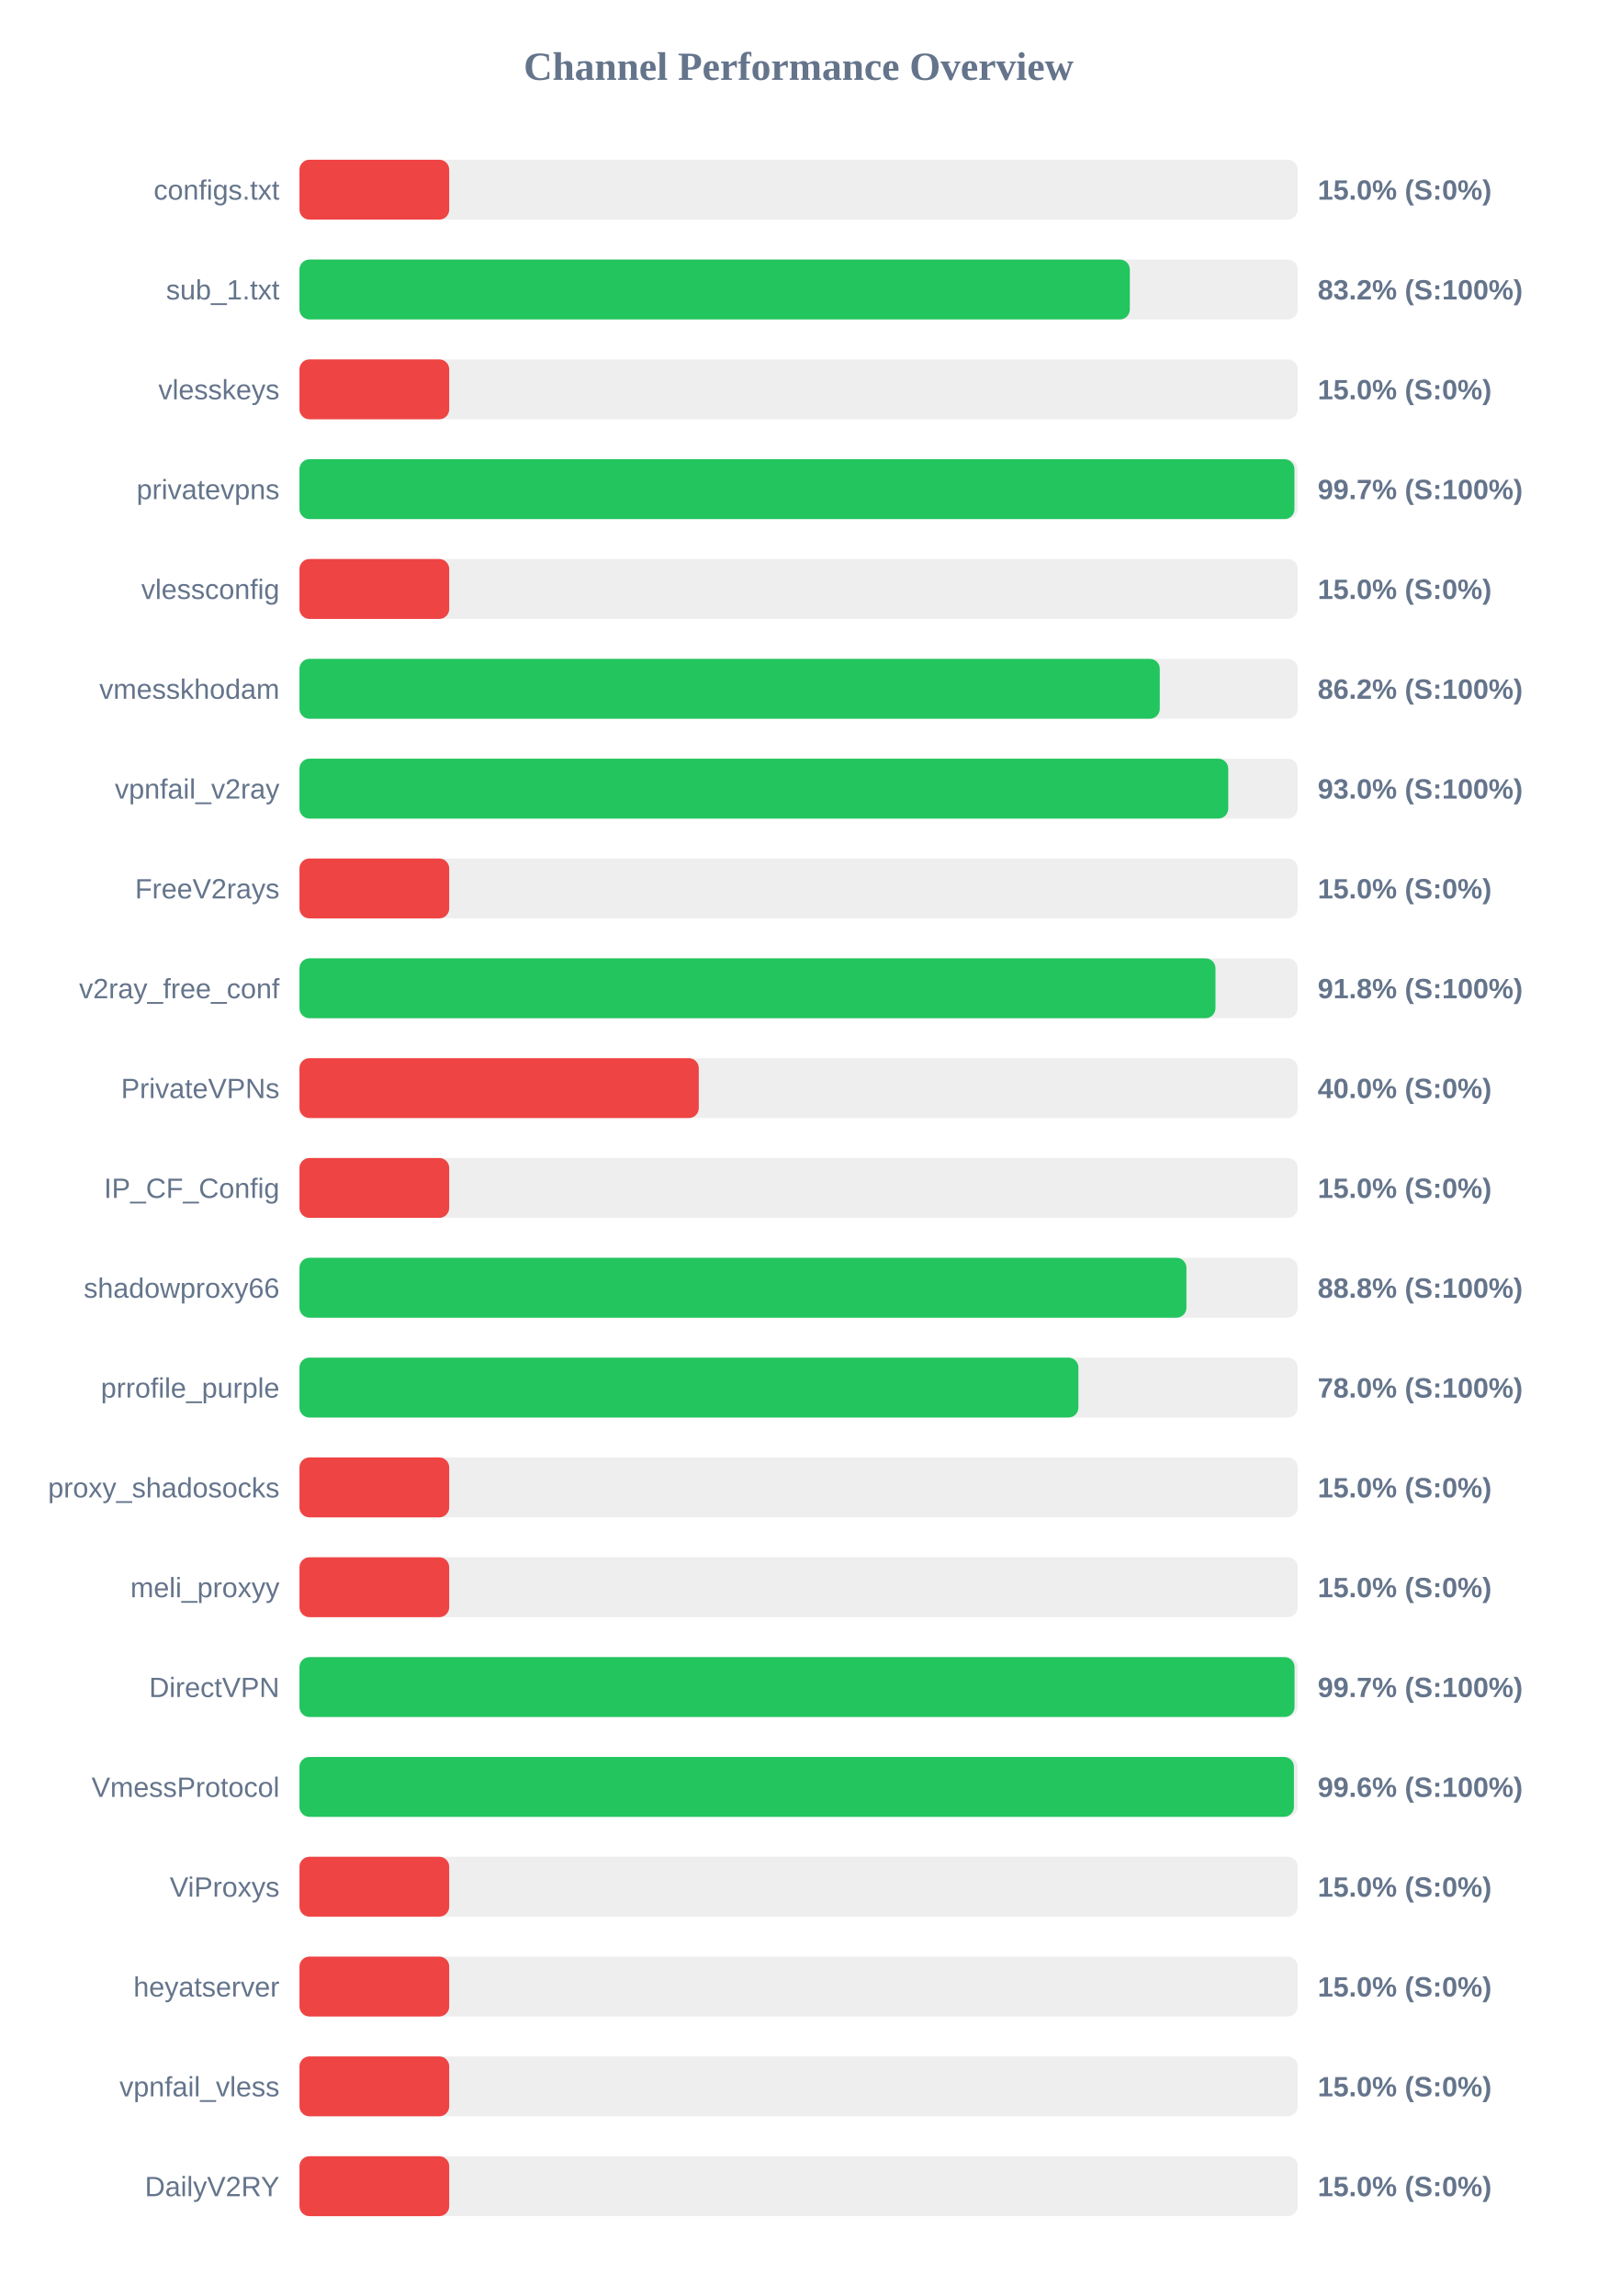
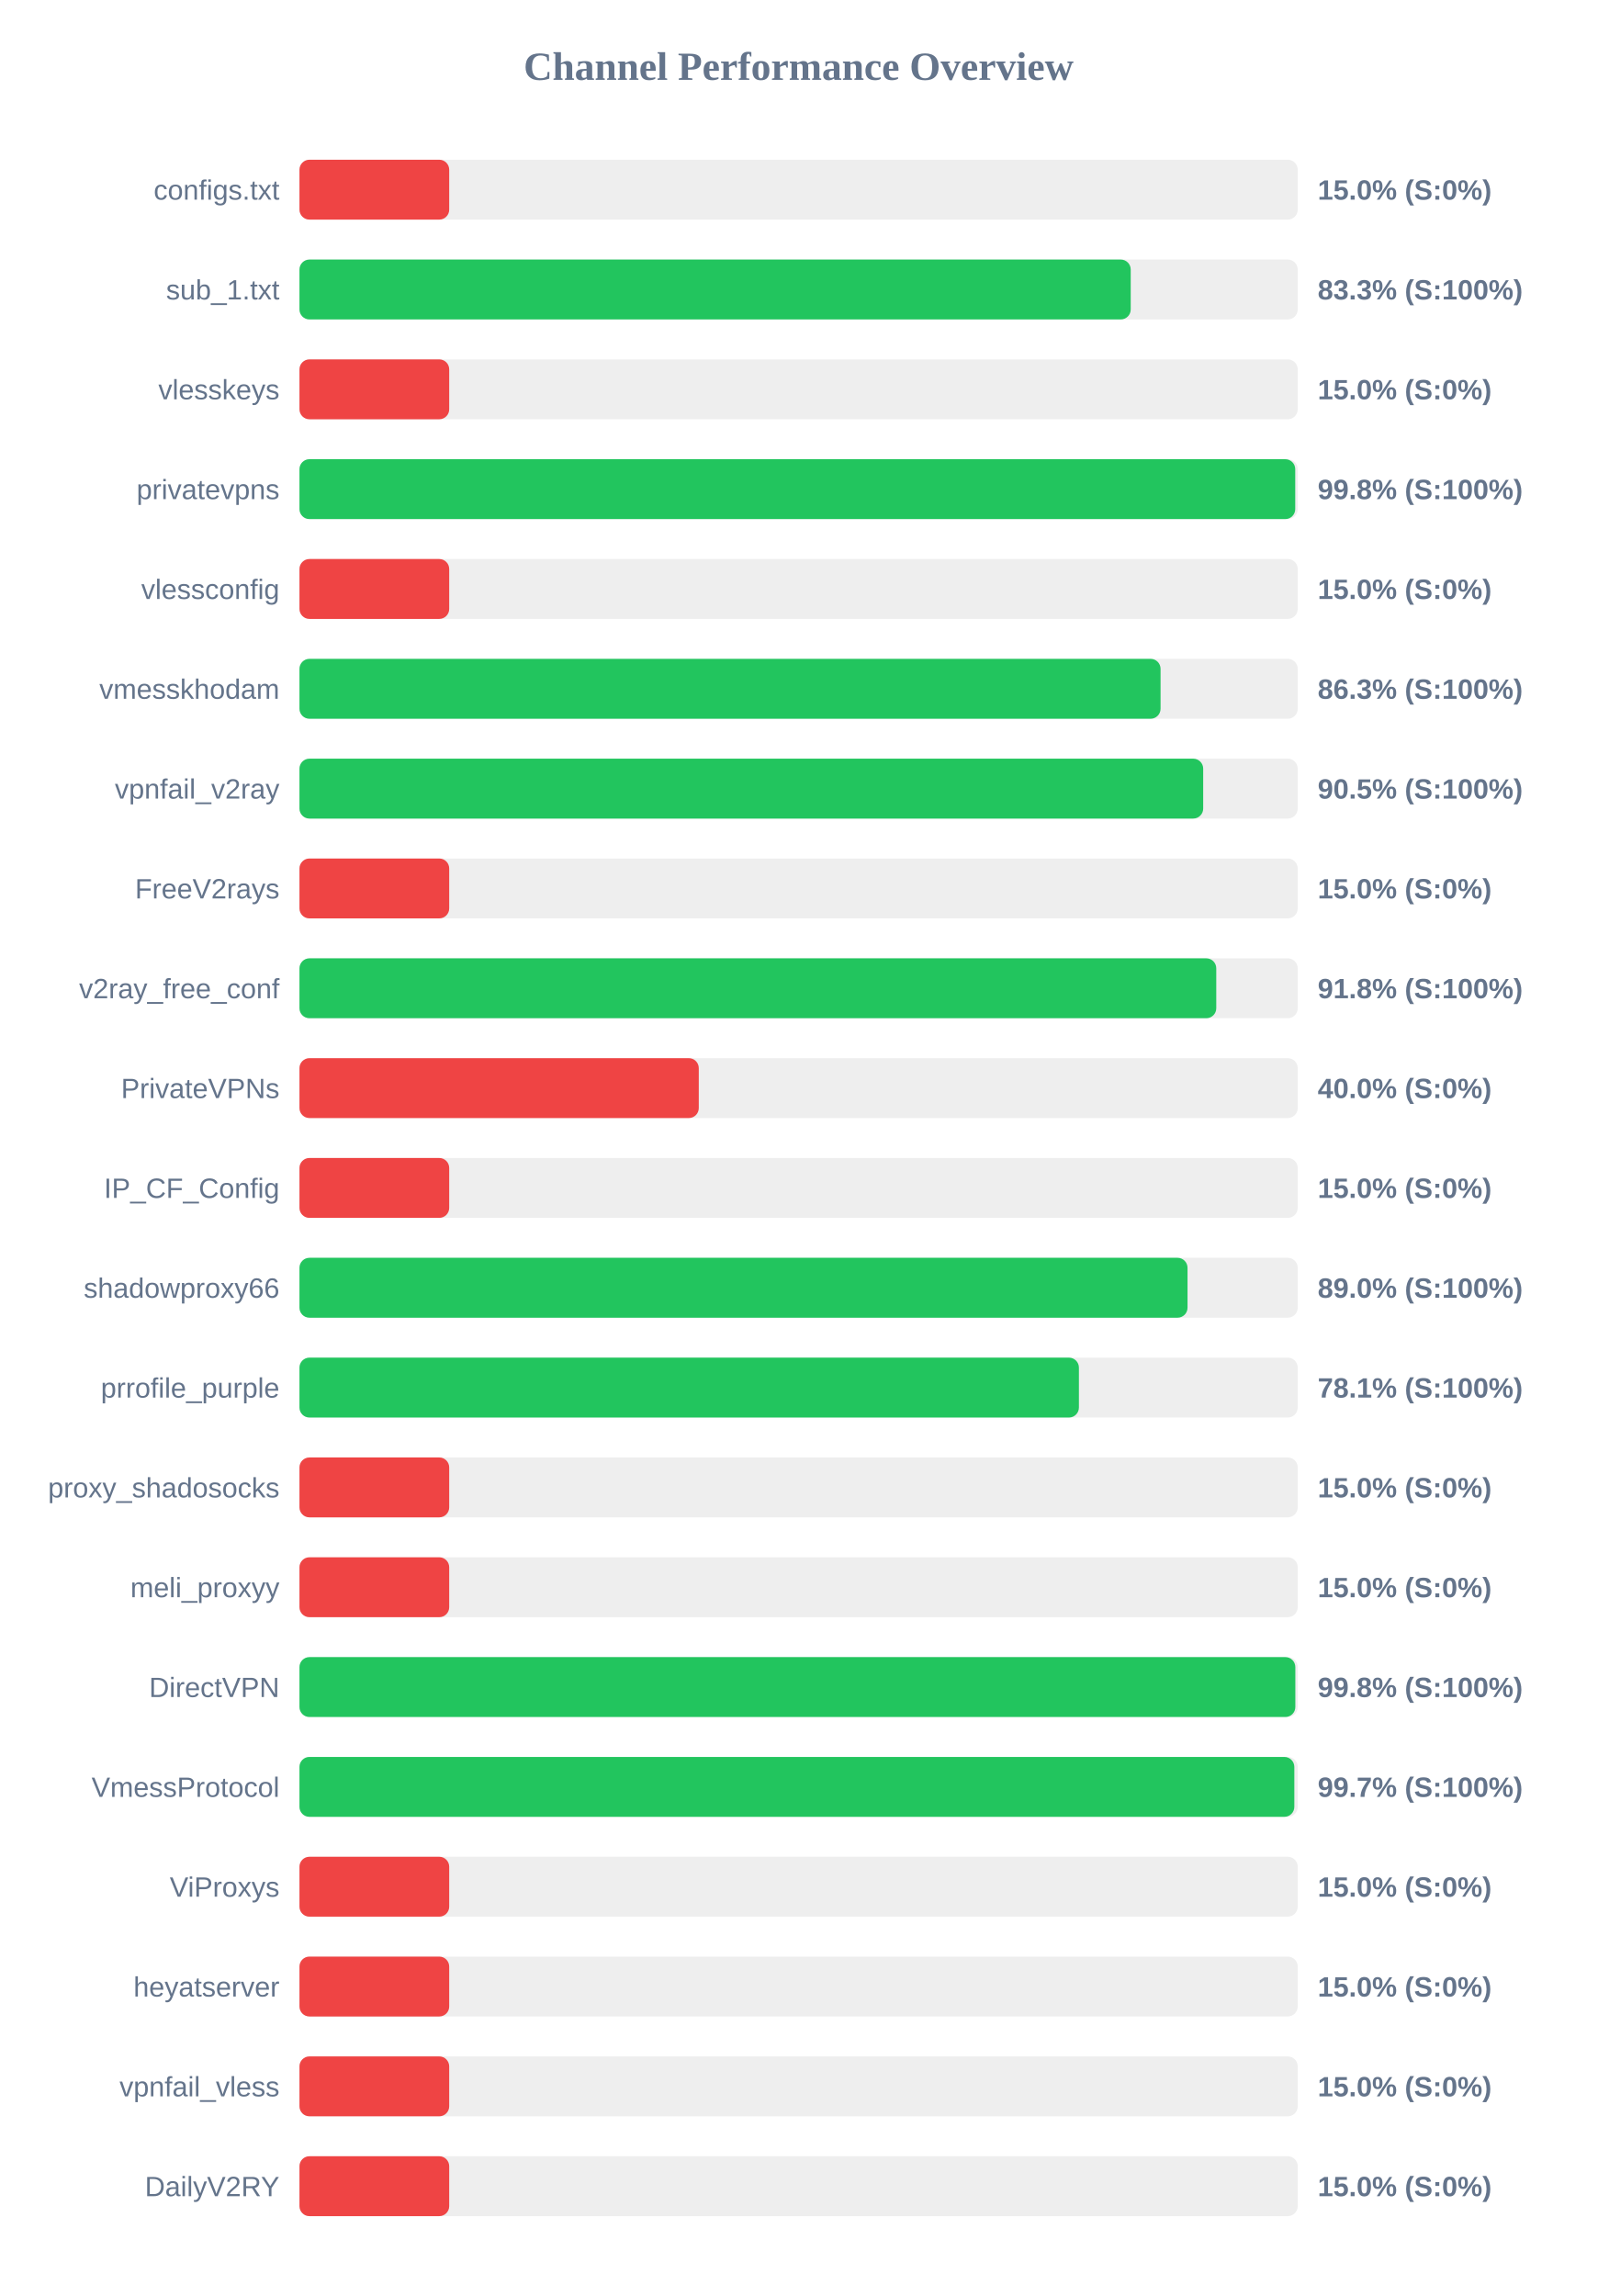
<svg xmlns="http://www.w3.org/2000/svg" width="800" height="1150" version="1.1">
  <style>
        .row { font: 14px Arial; fill: #64748b; }
        .score { font: bold 14px Arial; fill: #64748b; }
    </style>
  <text x="400" y="40" text-anchor="middle" font-size="20px" font-weight="bold" fill="#64748b">Channel Performance Overview</text>
  <rect x="150" y="80" width="500" height="30" fill="#eee" rx="5" />
  <rect x="150" y="80" width="75.0" height="30" fill="#ef4444" rx="5" />
  <text x="140" y="100" text-anchor="end" class="row">configs.txt</text>
  <text x="660" y="100" text-anchor="start" class="score">15.0% (S:0%)</text>
  <rect x="150" y="130" width="500" height="30" fill="#eee" rx="5" />
-   <rect x="150" y="130" width="415.9" height="30" fill="#22c55e" rx="5" />
+   <rect x="150" y="130" width="416.35" height="30" fill="#22c55e" rx="5" />
  <text x="140" y="150" text-anchor="end" class="row">sub_1.txt</text>
-   <text x="660" y="150" text-anchor="start" class="score">83.2% (S:100%)</text>
+   <text x="660" y="150" text-anchor="start" class="score">83.3% (S:100%)</text>
  <rect x="150" y="180" width="500" height="30" fill="#eee" rx="5" />
  <rect x="150" y="180" width="75.0" height="30" fill="#ef4444" rx="5" />
  <text x="140" y="200" text-anchor="end" class="row">vlesskeys</text>
  <text x="660" y="200" text-anchor="start" class="score">15.0% (S:0%)</text>
  <rect x="150" y="230" width="500" height="30" fill="#eee" rx="5" />
-   <rect x="150" y="230" width="498.35" height="30" fill="#22c55e" rx="5" />
+   <rect x="150" y="230" width="498.75" height="30" fill="#22c55e" rx="5" />
  <text x="140" y="250" text-anchor="end" class="row">privatevpns</text>
-   <text x="660" y="250" text-anchor="start" class="score">99.7% (S:100%)</text>
+   <text x="660" y="250" text-anchor="start" class="score">99.8% (S:100%)</text>
  <rect x="150" y="280" width="500" height="30" fill="#eee" rx="5" />
  <rect x="150" y="280" width="75.0" height="30" fill="#ef4444" rx="5" />
  <text x="140" y="300" text-anchor="end" class="row">vlessconfig</text>
  <text x="660" y="300" text-anchor="start" class="score">15.0% (S:0%)</text>
  <rect x="150" y="330" width="500" height="30" fill="#eee" rx="5" />
-   <rect x="150" y="330" width="430.9" height="30" fill="#22c55e" rx="5" />
+   <rect x="150" y="330" width="431.3" height="30" fill="#22c55e" rx="5" />
  <text x="140" y="350" text-anchor="end" class="row">vmesskhodam</text>
-   <text x="660" y="350" text-anchor="start" class="score">86.2% (S:100%)</text>
+   <text x="660" y="350" text-anchor="start" class="score">86.3% (S:100%)</text>
  <rect x="150" y="380" width="500" height="30" fill="#eee" rx="5" />
-   <rect x="150" y="380" width="465.2" height="30" fill="#22c55e" rx="5" />
+   <rect x="150" y="380" width="452.65" height="30" fill="#22c55e" rx="5" />
  <text x="140" y="400" text-anchor="end" class="row">vpnfail_v2ray</text>
-   <text x="660" y="400" text-anchor="start" class="score">93.0% (S:100%)</text>
+   <text x="660" y="400" text-anchor="start" class="score">90.5% (S:100%)</text>
  <rect x="150" y="430" width="500" height="30" fill="#eee" rx="5" />
  <rect x="150" y="430" width="75.0" height="30" fill="#ef4444" rx="5" />
  <text x="140" y="450" text-anchor="end" class="row">FreeV2rays</text>
  <text x="660" y="450" text-anchor="start" class="score">15.0% (S:0%)</text>
  <rect x="150" y="480" width="500" height="30" fill="#eee" rx="5" />
-   <rect x="150" y="480" width="458.8" height="30" fill="#22c55e" rx="5" />
+   <rect x="150" y="480" width="459.2" height="30" fill="#22c55e" rx="5" />
  <text x="140" y="500" text-anchor="end" class="row">v2ray_free_conf</text>
  <text x="660" y="500" text-anchor="start" class="score">91.8% (S:100%)</text>
  <rect x="150" y="530" width="500" height="30" fill="#eee" rx="5" />
  <rect x="150" y="530" width="200.0" height="30" fill="#ef4444" rx="5" />
  <text x="140" y="550" text-anchor="end" class="row">PrivateVPNs</text>
  <text x="660" y="550" text-anchor="start" class="score">40.0% (S:0%)</text>
  <rect x="150" y="580" width="500" height="30" fill="#eee" rx="5" />
  <rect x="150" y="580" width="75.0" height="30" fill="#ef4444" rx="5" />
  <text x="140" y="600" text-anchor="end" class="row">IP_CF_Config</text>
  <text x="660" y="600" text-anchor="start" class="score">15.0% (S:0%)</text>
  <rect x="150" y="630" width="500" height="30" fill="#eee" rx="5" />
-   <rect x="150" y="630" width="444.25" height="30" fill="#22c55e" rx="5" />
+   <rect x="150" y="630" width="444.8" height="30" fill="#22c55e" rx="5" />
  <text x="140" y="650" text-anchor="end" class="row">shadowproxy66</text>
-   <text x="660" y="650" text-anchor="start" class="score">88.8% (S:100%)</text>
+   <text x="660" y="650" text-anchor="start" class="score">89.0% (S:100%)</text>
  <rect x="150" y="680" width="500" height="30" fill="#eee" rx="5" />
-   <rect x="150" y="680" width="390.15" height="30" fill="#22c55e" rx="5" />
+   <rect x="150" y="680" width="390.4" height="30" fill="#22c55e" rx="5" />
  <text x="140" y="700" text-anchor="end" class="row">prrofile_purple</text>
-   <text x="660" y="700" text-anchor="start" class="score">78.0% (S:100%)</text>
+   <text x="660" y="700" text-anchor="start" class="score">78.1% (S:100%)</text>
  <rect x="150" y="730" width="500" height="30" fill="#eee" rx="5" />
  <rect x="150" y="730" width="75.0" height="30" fill="#ef4444" rx="5" />
  <text x="140" y="750" text-anchor="end" class="row">proxy_shadosocks</text>
  <text x="660" y="750" text-anchor="start" class="score">15.0% (S:0%)</text>
  <rect x="150" y="780" width="500" height="30" fill="#eee" rx="5" />
  <rect x="150" y="780" width="75.0" height="30" fill="#ef4444" rx="5" />
  <text x="140" y="800" text-anchor="end" class="row">meli_proxyy</text>
  <text x="660" y="800" text-anchor="start" class="score">15.0% (S:0%)</text>
  <rect x="150" y="830" width="500" height="30" fill="#eee" rx="5" />
-   <rect x="150" y="830" width="498.4" height="30" fill="#22c55e" rx="5" />
+   <rect x="150" y="830" width="498.8" height="30" fill="#22c55e" rx="5" />
  <text x="140" y="850" text-anchor="end" class="row">DirectVPN</text>
-   <text x="660" y="850" text-anchor="start" class="score">99.7% (S:100%)</text>
+   <text x="660" y="850" text-anchor="start" class="score">99.8% (S:100%)</text>
  <rect x="150" y="880" width="500" height="30" fill="#eee" rx="5" />
-   <rect x="150" y="880" width="498.1" height="30" fill="#22c55e" rx="5" />
+   <rect x="150" y="880" width="498.3" height="30" fill="#22c55e" rx="5" />
  <text x="140" y="900" text-anchor="end" class="row">VmessProtocol</text>
-   <text x="660" y="900" text-anchor="start" class="score">99.6% (S:100%)</text>
+   <text x="660" y="900" text-anchor="start" class="score">99.7% (S:100%)</text>
  <rect x="150" y="930" width="500" height="30" fill="#eee" rx="5" />
  <rect x="150" y="930" width="75.0" height="30" fill="#ef4444" rx="5" />
  <text x="140" y="950" text-anchor="end" class="row">ViProxys</text>
  <text x="660" y="950" text-anchor="start" class="score">15.0% (S:0%)</text>
  <rect x="150" y="980" width="500" height="30" fill="#eee" rx="5" />
  <rect x="150" y="980" width="75.0" height="30" fill="#ef4444" rx="5" />
  <text x="140" y="1000" text-anchor="end" class="row">heyatserver</text>
  <text x="660" y="1000" text-anchor="start" class="score">15.0% (S:0%)</text>
  <rect x="150" y="1030" width="500" height="30" fill="#eee" rx="5" />
  <rect x="150" y="1030" width="75.0" height="30" fill="#ef4444" rx="5" />
  <text x="140" y="1050" text-anchor="end" class="row">vpnfail_vless</text>
  <text x="660" y="1050" text-anchor="start" class="score">15.0% (S:0%)</text>
  <rect x="150" y="1080" width="500" height="30" fill="#eee" rx="5" />
  <rect x="150" y="1080" width="75.0" height="30" fill="#ef4444" rx="5" />
  <text x="140" y="1100" text-anchor="end" class="row">DailyV2RY</text>
  <text x="660" y="1100" text-anchor="start" class="score">15.0% (S:0%)</text>
</svg>
